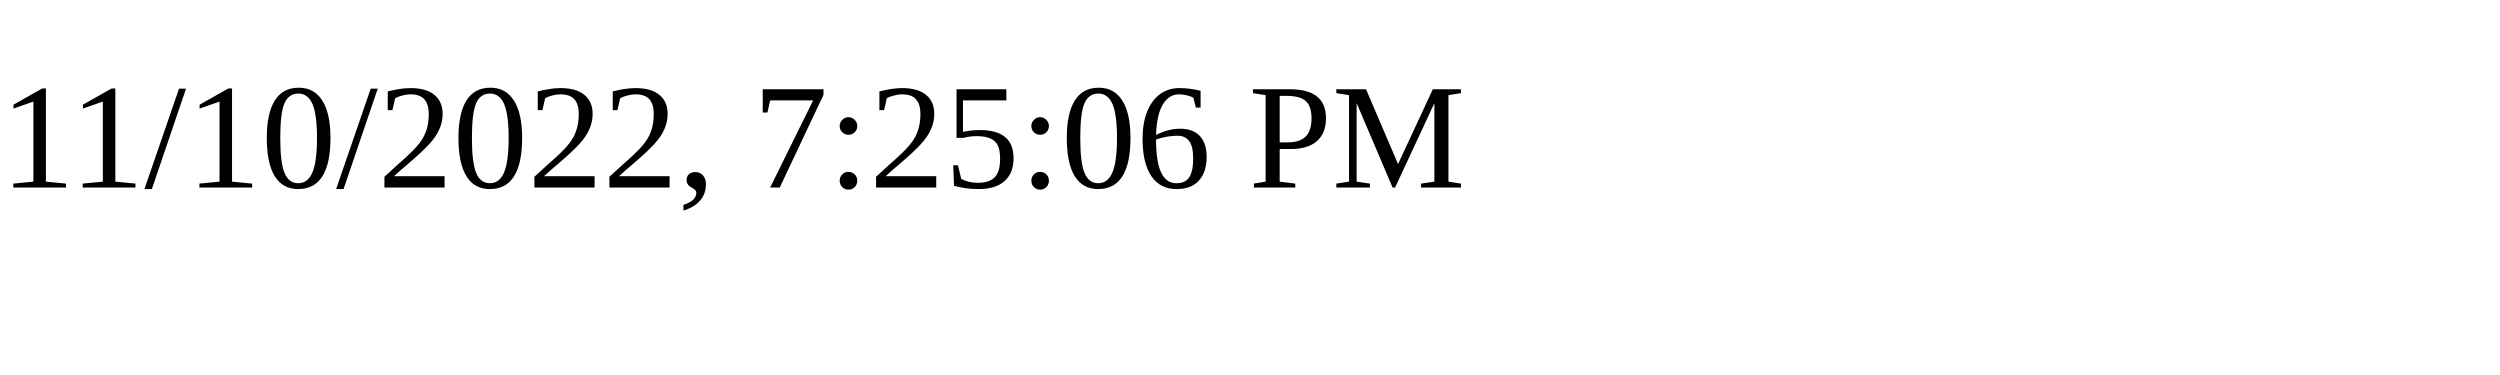
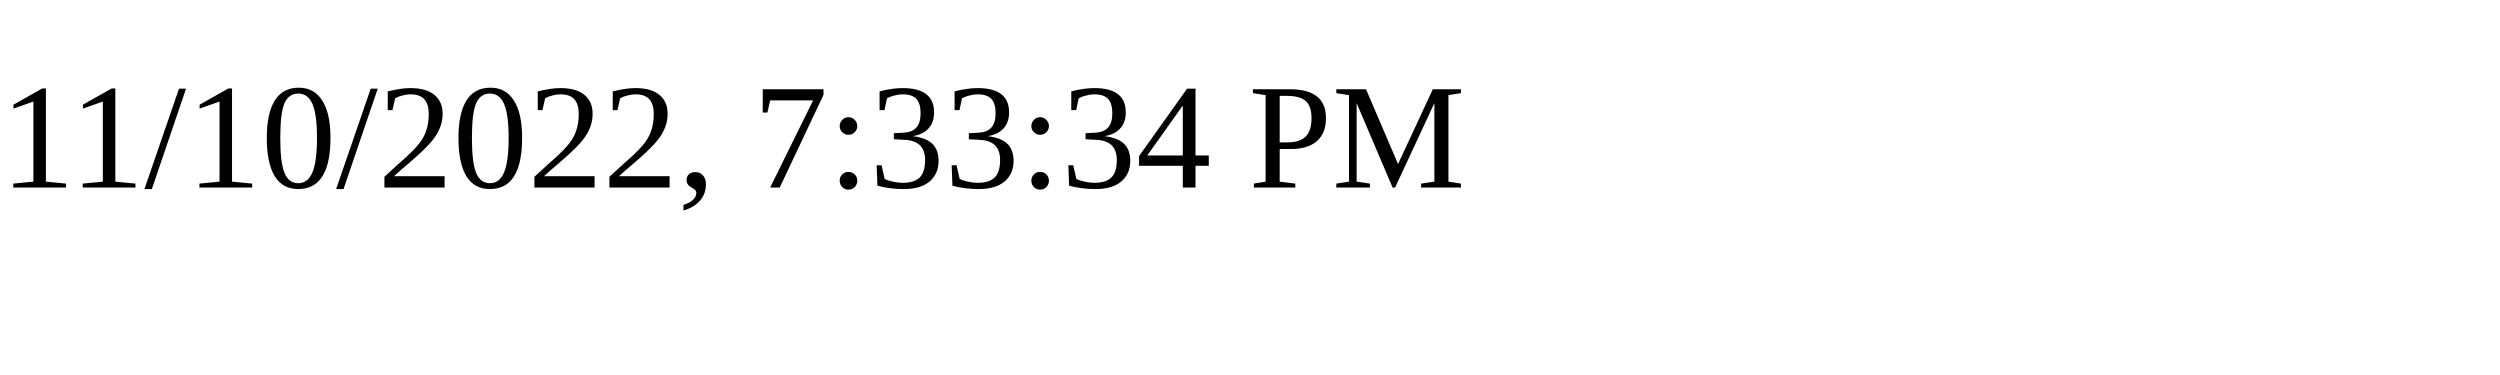
<svg xmlns="http://www.w3.org/2000/svg" height="30" width="200">
-   <text x="0" y="15">11/10/2022, 7:25:06 PM</text>
+   <text x="0" y="15">11/10/2022, 7:33:34 PM</text>
</svg>
